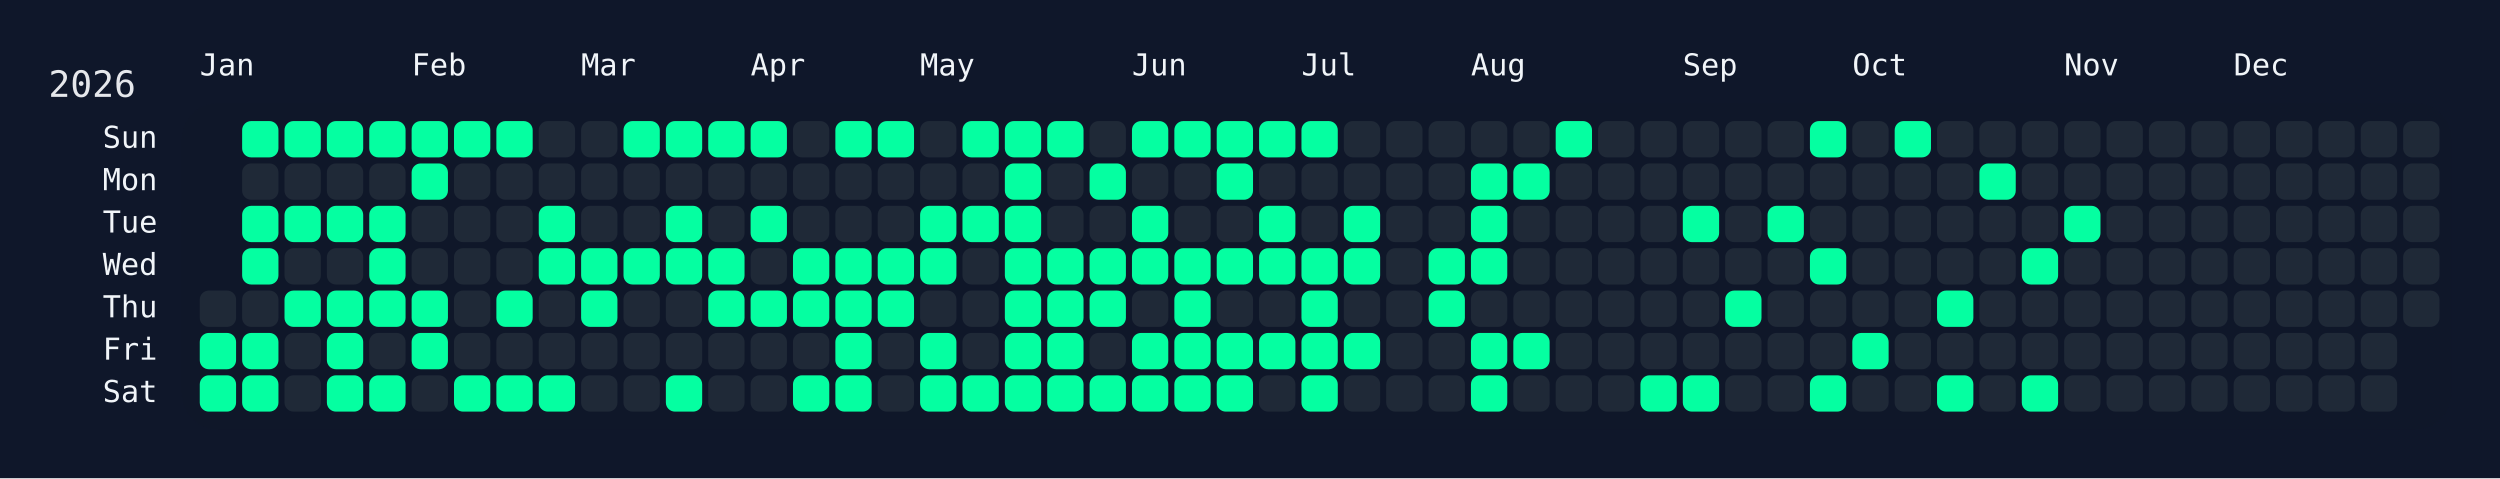
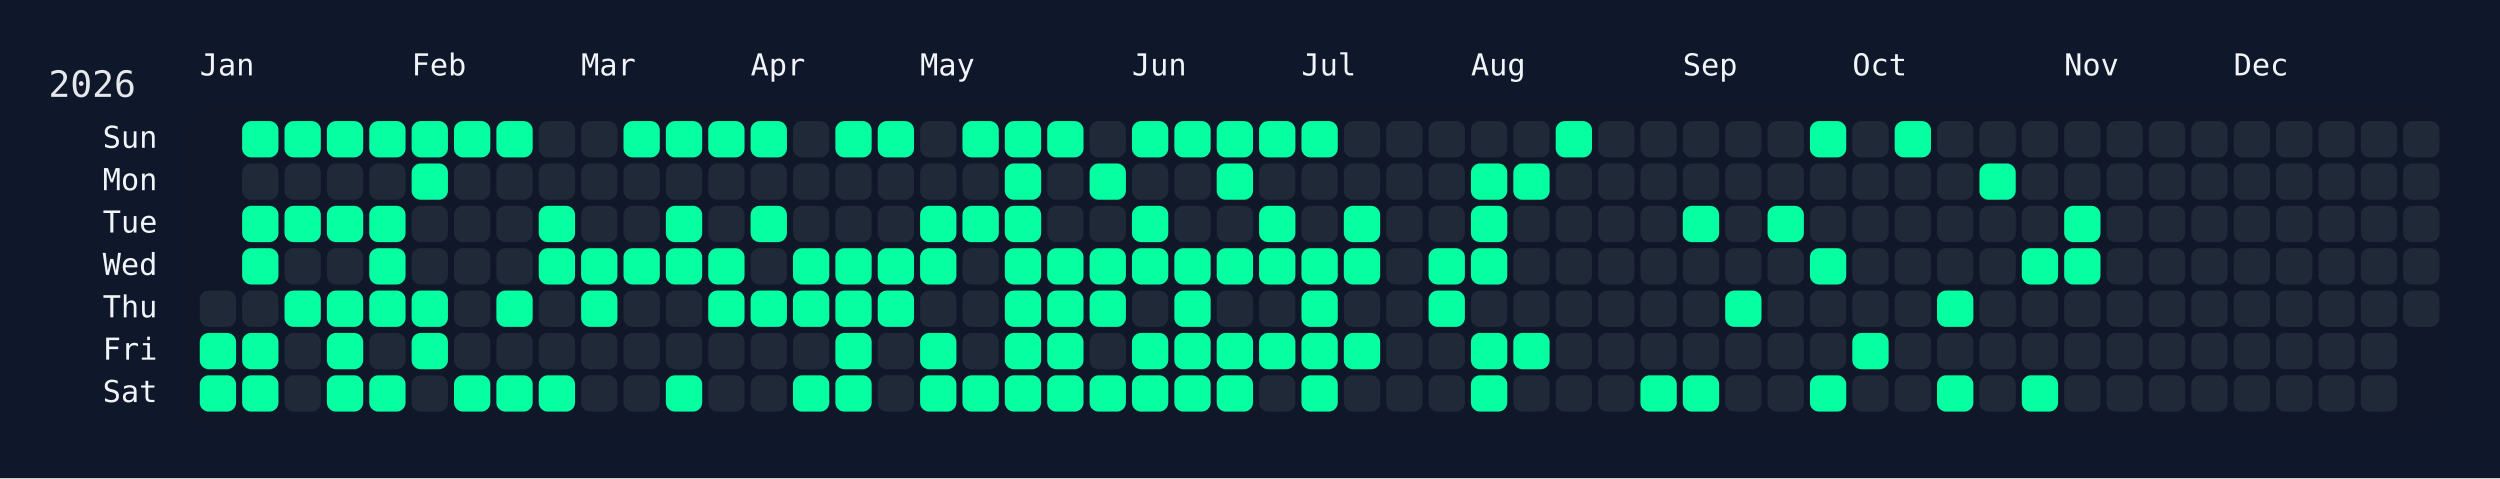
<svg xmlns="http://www.w3.org/2000/svg" width="826" height="158" viewBox="0 0 826 158">
  <rect width="826" height="158" fill="#0f172a" />
  <rect x="60" y="34" width="750" height="108" rx="12" ry="12" fill="rgba(15, 23, 42, 0.8)" />
  <text x="16" y="32" font-size="12" fill="#e5e7eb" font-family="JetBrains Mono, ui-monospace, SFMono-Regular, Menlo, Monaco, Consolas, monospace">2026</text>
  <text x="66" y="18" font-size="10" fill="#f1f5f9" font-family="JetBrains Mono, ui-monospace, SFMono-Regular, Menlo, Monaco, Consolas, monospace" dominant-baseline="hanging">Jan</text>
  <text x="136" y="18" font-size="10" fill="#f1f5f9" font-family="JetBrains Mono, ui-monospace, SFMono-Regular, Menlo, Monaco, Consolas, monospace" dominant-baseline="hanging">Feb</text>
  <text x="192" y="18" font-size="10" fill="#f1f5f9" font-family="JetBrains Mono, ui-monospace, SFMono-Regular, Menlo, Monaco, Consolas, monospace" dominant-baseline="hanging">Mar</text>
  <text x="248" y="18" font-size="10" fill="#f1f5f9" font-family="JetBrains Mono, ui-monospace, SFMono-Regular, Menlo, Monaco, Consolas, monospace" dominant-baseline="hanging">Apr</text>
  <text x="304" y="18" font-size="10" fill="#f1f5f9" font-family="JetBrains Mono, ui-monospace, SFMono-Regular, Menlo, Monaco, Consolas, monospace" dominant-baseline="hanging">May</text>
  <text x="374" y="18" font-size="10" fill="#f1f5f9" font-family="JetBrains Mono, ui-monospace, SFMono-Regular, Menlo, Monaco, Consolas, monospace" dominant-baseline="hanging">Jun</text>
  <text x="430" y="18" font-size="10" fill="#f1f5f9" font-family="JetBrains Mono, ui-monospace, SFMono-Regular, Menlo, Monaco, Consolas, monospace" dominant-baseline="hanging">Jul</text>
  <text x="486" y="18" font-size="10" fill="#f1f5f9" font-family="JetBrains Mono, ui-monospace, SFMono-Regular, Menlo, Monaco, Consolas, monospace" dominant-baseline="hanging">Aug</text>
  <text x="556" y="18" font-size="10" fill="#f1f5f9" font-family="JetBrains Mono, ui-monospace, SFMono-Regular, Menlo, Monaco, Consolas, monospace" dominant-baseline="hanging">Sep</text>
  <text x="612" y="18" font-size="10" fill="#f1f5f9" font-family="JetBrains Mono, ui-monospace, SFMono-Regular, Menlo, Monaco, Consolas, monospace" dominant-baseline="hanging">Oct</text>
  <text x="682" y="18" font-size="10" fill="#f1f5f9" font-family="JetBrains Mono, ui-monospace, SFMono-Regular, Menlo, Monaco, Consolas, monospace" dominant-baseline="hanging">Nov</text>
  <text x="738" y="18" font-size="10" fill="#f1f5f9" font-family="JetBrains Mono, ui-monospace, SFMono-Regular, Menlo, Monaco, Consolas, monospace" dominant-baseline="hanging">Dec</text>
  <text x="52" y="46.0" font-size="10" fill="#f1f5f9" font-family="JetBrains Mono, ui-monospace, SFMono-Regular, Menlo, Monaco, Consolas, monospace" text-anchor="end" dominant-baseline="middle">Sun</text>
  <text x="52" y="60.0" font-size="10" fill="#f1f5f9" font-family="JetBrains Mono, ui-monospace, SFMono-Regular, Menlo, Monaco, Consolas, monospace" text-anchor="end" dominant-baseline="middle">Mon</text>
  <text x="52" y="74.0" font-size="10" fill="#f1f5f9" font-family="JetBrains Mono, ui-monospace, SFMono-Regular, Menlo, Monaco, Consolas, monospace" text-anchor="end" dominant-baseline="middle">Tue</text>
  <text x="52" y="88.0" font-size="10" fill="#f1f5f9" font-family="JetBrains Mono, ui-monospace, SFMono-Regular, Menlo, Monaco, Consolas, monospace" text-anchor="end" dominant-baseline="middle">Wed</text>
  <text x="52" y="102.0" font-size="10" fill="#f1f5f9" font-family="JetBrains Mono, ui-monospace, SFMono-Regular, Menlo, Monaco, Consolas, monospace" text-anchor="end" dominant-baseline="middle">Thu</text>
  <text x="52" y="116.0" font-size="10" fill="#f1f5f9" font-family="JetBrains Mono, ui-monospace, SFMono-Regular, Menlo, Monaco, Consolas, monospace" text-anchor="end" dominant-baseline="middle">Fri</text>
  <text x="52" y="130.0" font-size="10" fill="#f1f5f9" font-family="JetBrains Mono, ui-monospace, SFMono-Regular, Menlo, Monaco, Consolas, monospace" text-anchor="end" dominant-baseline="middle">Sat</text>
  <g transform="translate(66,40)">
    <rect x="0" y="56" width="12" height="12" rx="3" ry="3" fill="#1f2937" data-date="2026-01-01" />
    <rect x="0" y="70" width="12" height="12" rx="3" ry="3" fill="#05ffa1" data-date="2026-01-02" />
    <rect x="0" y="84" width="12" height="12" rx="3" ry="3" fill="#05ffa1" data-date="2026-01-03" />
    <rect x="14" y="0" width="12" height="12" rx="3" ry="3" fill="#05ffa1" data-date="2026-01-04" />
    <rect x="14" y="14" width="12" height="12" rx="3" ry="3" fill="#1f2937" data-date="2026-01-05" />
    <rect x="14" y="28" width="12" height="12" rx="3" ry="3" fill="#05ffa1" data-date="2026-01-06" />
    <rect x="14" y="42" width="12" height="12" rx="3" ry="3" fill="#05ffa1" data-date="2026-01-07" />
    <rect x="14" y="56" width="12" height="12" rx="3" ry="3" fill="#1f2937" data-date="2026-01-08" />
    <rect x="14" y="70" width="12" height="12" rx="3" ry="3" fill="#05ffa1" data-date="2026-01-09" />
    <rect x="14" y="84" width="12" height="12" rx="3" ry="3" fill="#05ffa1" data-date="2026-01-10" />
    <rect x="28" y="0" width="12" height="12" rx="3" ry="3" fill="#05ffa1" data-date="2026-01-11" />
    <rect x="28" y="14" width="12" height="12" rx="3" ry="3" fill="#1f2937" data-date="2026-01-12" />
    <rect x="28" y="28" width="12" height="12" rx="3" ry="3" fill="#05ffa1" data-date="2026-01-13" />
    <rect x="28" y="42" width="12" height="12" rx="3" ry="3" fill="#1f2937" data-date="2026-01-14" />
    <rect x="28" y="56" width="12" height="12" rx="3" ry="3" fill="#05ffa1" data-date="2026-01-15" />
    <rect x="28" y="70" width="12" height="12" rx="3" ry="3" fill="#1f2937" data-date="2026-01-16" />
    <rect x="28" y="84" width="12" height="12" rx="3" ry="3" fill="#1f2937" data-date="2026-01-17" />
    <rect x="42" y="0" width="12" height="12" rx="3" ry="3" fill="#05ffa1" data-date="2026-01-18" />
    <rect x="42" y="14" width="12" height="12" rx="3" ry="3" fill="#1f2937" data-date="2026-01-19" />
    <rect x="42" y="28" width="12" height="12" rx="3" ry="3" fill="#05ffa1" data-date="2026-01-20" />
    <rect x="42" y="42" width="12" height="12" rx="3" ry="3" fill="#1f2937" data-date="2026-01-21" />
    <rect x="42" y="56" width="12" height="12" rx="3" ry="3" fill="#05ffa1" data-date="2026-01-22" />
    <rect x="42" y="70" width="12" height="12" rx="3" ry="3" fill="#05ffa1" data-date="2026-01-23" />
    <rect x="42" y="84" width="12" height="12" rx="3" ry="3" fill="#05ffa1" data-date="2026-01-24" />
    <rect x="56" y="0" width="12" height="12" rx="3" ry="3" fill="#05ffa1" data-date="2026-01-25" />
    <rect x="56" y="14" width="12" height="12" rx="3" ry="3" fill="#1f2937" data-date="2026-01-26" />
    <rect x="56" y="28" width="12" height="12" rx="3" ry="3" fill="#05ffa1" data-date="2026-01-27" />
    <rect x="56" y="42" width="12" height="12" rx="3" ry="3" fill="#05ffa1" data-date="2026-01-28" />
    <rect x="56" y="56" width="12" height="12" rx="3" ry="3" fill="#05ffa1" data-date="2026-01-29" />
    <rect x="56" y="70" width="12" height="12" rx="3" ry="3" fill="#1f2937" data-date="2026-01-30" />
    <rect x="56" y="84" width="12" height="12" rx="3" ry="3" fill="#05ffa1" data-date="2026-01-31" />
    <rect x="70" y="0" width="12" height="12" rx="3" ry="3" fill="#05ffa1" data-date="2026-02-01" />
    <rect x="70" y="14" width="12" height="12" rx="3" ry="3" fill="#05ffa1" data-date="2026-02-02" />
    <rect x="70" y="28" width="12" height="12" rx="3" ry="3" fill="#1f2937" data-date="2026-02-03" />
    <rect x="70" y="42" width="12" height="12" rx="3" ry="3" fill="#1f2937" data-date="2026-02-04" />
    <rect x="70" y="56" width="12" height="12" rx="3" ry="3" fill="#05ffa1" data-date="2026-02-05" />
    <rect x="70" y="70" width="12" height="12" rx="3" ry="3" fill="#05ffa1" data-date="2026-02-06" />
    <rect x="70" y="84" width="12" height="12" rx="3" ry="3" fill="#1f2937" data-date="2026-02-07" />
    <rect x="84" y="0" width="12" height="12" rx="3" ry="3" fill="#05ffa1" data-date="2026-02-08" />
    <rect x="84" y="14" width="12" height="12" rx="3" ry="3" fill="#1f2937" data-date="2026-02-09" />
    <rect x="84" y="28" width="12" height="12" rx="3" ry="3" fill="#1f2937" data-date="2026-02-10" />
    <rect x="84" y="42" width="12" height="12" rx="3" ry="3" fill="#1f2937" data-date="2026-02-11" />
    <rect x="84" y="56" width="12" height="12" rx="3" ry="3" fill="#1f2937" data-date="2026-02-12" />
    <rect x="84" y="70" width="12" height="12" rx="3" ry="3" fill="#1f2937" data-date="2026-02-13" />
    <rect x="84" y="84" width="12" height="12" rx="3" ry="3" fill="#05ffa1" data-date="2026-02-14" />
    <rect x="98" y="0" width="12" height="12" rx="3" ry="3" fill="#05ffa1" data-date="2026-02-15" />
    <rect x="98" y="14" width="12" height="12" rx="3" ry="3" fill="#1f2937" data-date="2026-02-16" />
    <rect x="98" y="28" width="12" height="12" rx="3" ry="3" fill="#1f2937" data-date="2026-02-17" />
    <rect x="98" y="42" width="12" height="12" rx="3" ry="3" fill="#1f2937" data-date="2026-02-18" />
    <rect x="98" y="56" width="12" height="12" rx="3" ry="3" fill="#05ffa1" data-date="2026-02-19" />
    <rect x="98" y="70" width="12" height="12" rx="3" ry="3" fill="#1f2937" data-date="2026-02-20" />
    <rect x="98" y="84" width="12" height="12" rx="3" ry="3" fill="#05ffa1" data-date="2026-02-21" />
    <rect x="112" y="0" width="12" height="12" rx="3" ry="3" fill="#1f2937" data-date="2026-02-22" />
    <rect x="112" y="14" width="12" height="12" rx="3" ry="3" fill="#1f2937" data-date="2026-02-23" />
    <rect x="112" y="28" width="12" height="12" rx="3" ry="3" fill="#05ffa1" data-date="2026-02-24" />
    <rect x="112" y="42" width="12" height="12" rx="3" ry="3" fill="#05ffa1" data-date="2026-02-25" />
    <rect x="112" y="56" width="12" height="12" rx="3" ry="3" fill="#1f2937" data-date="2026-02-26" />
    <rect x="112" y="70" width="12" height="12" rx="3" ry="3" fill="#1f2937" data-date="2026-02-27" />
    <rect x="112" y="84" width="12" height="12" rx="3" ry="3" fill="#05ffa1" data-date="2026-02-28" />
    <rect x="126" y="0" width="12" height="12" rx="3" ry="3" fill="#1f2937" data-date="2026-03-01" />
    <rect x="126" y="14" width="12" height="12" rx="3" ry="3" fill="#1f2937" data-date="2026-03-02" />
    <rect x="126" y="28" width="12" height="12" rx="3" ry="3" fill="#1f2937" data-date="2026-03-03" />
    <rect x="126" y="42" width="12" height="12" rx="3" ry="3" fill="#05ffa1" data-date="2026-03-04" />
    <rect x="126" y="56" width="12" height="12" rx="3" ry="3" fill="#05ffa1" data-date="2026-03-05" />
    <rect x="126" y="70" width="12" height="12" rx="3" ry="3" fill="#1f2937" data-date="2026-03-06" />
    <rect x="126" y="84" width="12" height="12" rx="3" ry="3" fill="#1f2937" data-date="2026-03-07" />
    <rect x="140" y="0" width="12" height="12" rx="3" ry="3" fill="#05ffa1" data-date="2026-03-08" />
    <rect x="140" y="14" width="12" height="12" rx="3" ry="3" fill="#1f2937" data-date="2026-03-09" />
    <rect x="140" y="28" width="12" height="12" rx="3" ry="3" fill="#1f2937" data-date="2026-03-10" />
    <rect x="140" y="42" width="12" height="12" rx="3" ry="3" fill="#05ffa1" data-date="2026-03-11" />
    <rect x="140" y="56" width="12" height="12" rx="3" ry="3" fill="#1f2937" data-date="2026-03-12" />
    <rect x="140" y="70" width="12" height="12" rx="3" ry="3" fill="#1f2937" data-date="2026-03-13" />
    <rect x="140" y="84" width="12" height="12" rx="3" ry="3" fill="#1f2937" data-date="2026-03-14" />
    <rect x="154" y="0" width="12" height="12" rx="3" ry="3" fill="#05ffa1" data-date="2026-03-15" />
    <rect x="154" y="14" width="12" height="12" rx="3" ry="3" fill="#1f2937" data-date="2026-03-16" />
    <rect x="154" y="28" width="12" height="12" rx="3" ry="3" fill="#05ffa1" data-date="2026-03-17" />
    <rect x="154" y="42" width="12" height="12" rx="3" ry="3" fill="#05ffa1" data-date="2026-03-18" />
    <rect x="154" y="56" width="12" height="12" rx="3" ry="3" fill="#1f2937" data-date="2026-03-19" />
    <rect x="154" y="70" width="12" height="12" rx="3" ry="3" fill="#1f2937" data-date="2026-03-20" />
    <rect x="154" y="84" width="12" height="12" rx="3" ry="3" fill="#05ffa1" data-date="2026-03-21" />
    <rect x="168" y="0" width="12" height="12" rx="3" ry="3" fill="#05ffa1" data-date="2026-03-22" />
    <rect x="168" y="14" width="12" height="12" rx="3" ry="3" fill="#1f2937" data-date="2026-03-23" />
    <rect x="168" y="28" width="12" height="12" rx="3" ry="3" fill="#1f2937" data-date="2026-03-24" />
    <rect x="168" y="42" width="12" height="12" rx="3" ry="3" fill="#05ffa1" data-date="2026-03-25" />
    <rect x="168" y="56" width="12" height="12" rx="3" ry="3" fill="#05ffa1" data-date="2026-03-26" />
    <rect x="168" y="70" width="12" height="12" rx="3" ry="3" fill="#1f2937" data-date="2026-03-27" />
    <rect x="168" y="84" width="12" height="12" rx="3" ry="3" fill="#1f2937" data-date="2026-03-28" />
    <rect x="182" y="0" width="12" height="12" rx="3" ry="3" fill="#05ffa1" data-date="2026-03-29" />
    <rect x="182" y="14" width="12" height="12" rx="3" ry="3" fill="#1f2937" data-date="2026-03-30" />
    <rect x="182" y="28" width="12" height="12" rx="3" ry="3" fill="#05ffa1" data-date="2026-03-31" />
    <rect x="182" y="42" width="12" height="12" rx="3" ry="3" fill="#1f2937" data-date="2026-04-01" />
    <rect x="182" y="56" width="12" height="12" rx="3" ry="3" fill="#05ffa1" data-date="2026-04-02" />
    <rect x="182" y="70" width="12" height="12" rx="3" ry="3" fill="#1f2937" data-date="2026-04-03" />
    <rect x="182" y="84" width="12" height="12" rx="3" ry="3" fill="#1f2937" data-date="2026-04-04" />
    <rect x="196" y="0" width="12" height="12" rx="3" ry="3" fill="#1f2937" data-date="2026-04-05" />
    <rect x="196" y="14" width="12" height="12" rx="3" ry="3" fill="#1f2937" data-date="2026-04-06" />
    <rect x="196" y="28" width="12" height="12" rx="3" ry="3" fill="#1f2937" data-date="2026-04-07" />
    <rect x="196" y="42" width="12" height="12" rx="3" ry="3" fill="#05ffa1" data-date="2026-04-08" />
    <rect x="196" y="56" width="12" height="12" rx="3" ry="3" fill="#05ffa1" data-date="2026-04-09" />
    <rect x="196" y="70" width="12" height="12" rx="3" ry="3" fill="#1f2937" data-date="2026-04-10" />
    <rect x="196" y="84" width="12" height="12" rx="3" ry="3" fill="#05ffa1" data-date="2026-04-11" />
    <rect x="210" y="0" width="12" height="12" rx="3" ry="3" fill="#05ffa1" data-date="2026-04-12" />
    <rect x="210" y="14" width="12" height="12" rx="3" ry="3" fill="#1f2937" data-date="2026-04-13" />
    <rect x="210" y="28" width="12" height="12" rx="3" ry="3" fill="#1f2937" data-date="2026-04-14" />
    <rect x="210" y="42" width="12" height="12" rx="3" ry="3" fill="#05ffa1" data-date="2026-04-15" />
    <rect x="210" y="56" width="12" height="12" rx="3" ry="3" fill="#05ffa1" data-date="2026-04-16" />
    <rect x="210" y="70" width="12" height="12" rx="3" ry="3" fill="#05ffa1" data-date="2026-04-17" />
    <rect x="210" y="84" width="12" height="12" rx="3" ry="3" fill="#05ffa1" data-date="2026-04-18" />
    <rect x="224" y="0" width="12" height="12" rx="3" ry="3" fill="#05ffa1" data-date="2026-04-19" />
    <rect x="224" y="14" width="12" height="12" rx="3" ry="3" fill="#1f2937" data-date="2026-04-20" />
    <rect x="224" y="28" width="12" height="12" rx="3" ry="3" fill="#1f2937" data-date="2026-04-21" />
    <rect x="224" y="42" width="12" height="12" rx="3" ry="3" fill="#05ffa1" data-date="2026-04-22" />
    <rect x="224" y="56" width="12" height="12" rx="3" ry="3" fill="#05ffa1" data-date="2026-04-23" />
    <rect x="224" y="70" width="12" height="12" rx="3" ry="3" fill="#1f2937" data-date="2026-04-24" />
    <rect x="224" y="84" width="12" height="12" rx="3" ry="3" fill="#1f2937" data-date="2026-04-25" />
    <rect x="238" y="0" width="12" height="12" rx="3" ry="3" fill="#1f2937" data-date="2026-04-26" />
    <rect x="238" y="14" width="12" height="12" rx="3" ry="3" fill="#1f2937" data-date="2026-04-27" />
    <rect x="238" y="28" width="12" height="12" rx="3" ry="3" fill="#05ffa1" data-date="2026-04-28" />
    <rect x="238" y="42" width="12" height="12" rx="3" ry="3" fill="#05ffa1" data-date="2026-04-29" />
    <rect x="238" y="56" width="12" height="12" rx="3" ry="3" fill="#1f2937" data-date="2026-04-30" />
    <rect x="238" y="70" width="12" height="12" rx="3" ry="3" fill="#05ffa1" data-date="2026-05-01" />
    <rect x="238" y="84" width="12" height="12" rx="3" ry="3" fill="#05ffa1" data-date="2026-05-02" />
    <rect x="252" y="0" width="12" height="12" rx="3" ry="3" fill="#05ffa1" data-date="2026-05-03" />
    <rect x="252" y="14" width="12" height="12" rx="3" ry="3" fill="#1f2937" data-date="2026-05-04" />
    <rect x="252" y="28" width="12" height="12" rx="3" ry="3" fill="#05ffa1" data-date="2026-05-05" />
    <rect x="252" y="42" width="12" height="12" rx="3" ry="3" fill="#1f2937" data-date="2026-05-06" />
    <rect x="252" y="56" width="12" height="12" rx="3" ry="3" fill="#1f2937" data-date="2026-05-07" />
    <rect x="252" y="70" width="12" height="12" rx="3" ry="3" fill="#1f2937" data-date="2026-05-08" />
    <rect x="252" y="84" width="12" height="12" rx="3" ry="3" fill="#05ffa1" data-date="2026-05-09" />
    <rect x="266" y="0" width="12" height="12" rx="3" ry="3" fill="#05ffa1" data-date="2026-05-10" />
    <rect x="266" y="14" width="12" height="12" rx="3" ry="3" fill="#05ffa1" data-date="2026-05-11" />
    <rect x="266" y="28" width="12" height="12" rx="3" ry="3" fill="#05ffa1" data-date="2026-05-12" />
    <rect x="266" y="42" width="12" height="12" rx="3" ry="3" fill="#05ffa1" data-date="2026-05-13" />
    <rect x="266" y="56" width="12" height="12" rx="3" ry="3" fill="#05ffa1" data-date="2026-05-14" />
    <rect x="266" y="70" width="12" height="12" rx="3" ry="3" fill="#05ffa1" data-date="2026-05-15" />
    <rect x="266" y="84" width="12" height="12" rx="3" ry="3" fill="#05ffa1" data-date="2026-05-16" />
    <rect x="280" y="0" width="12" height="12" rx="3" ry="3" fill="#05ffa1" data-date="2026-05-17" />
    <rect x="280" y="14" width="12" height="12" rx="3" ry="3" fill="#1f2937" data-date="2026-05-18" />
    <rect x="280" y="28" width="12" height="12" rx="3" ry="3" fill="#1f2937" data-date="2026-05-19" />
    <rect x="280" y="42" width="12" height="12" rx="3" ry="3" fill="#05ffa1" data-date="2026-05-20" />
    <rect x="280" y="56" width="12" height="12" rx="3" ry="3" fill="#05ffa1" data-date="2026-05-21" />
    <rect x="280" y="70" width="12" height="12" rx="3" ry="3" fill="#05ffa1" data-date="2026-05-22" />
    <rect x="280" y="84" width="12" height="12" rx="3" ry="3" fill="#05ffa1" data-date="2026-05-23" />
    <rect x="294" y="0" width="12" height="12" rx="3" ry="3" fill="#1f2937" data-date="2026-05-24" />
    <rect x="294" y="14" width="12" height="12" rx="3" ry="3" fill="#05ffa1" data-date="2026-05-25" />
    <rect x="294" y="28" width="12" height="12" rx="3" ry="3" fill="#1f2937" data-date="2026-05-26" />
    <rect x="294" y="42" width="12" height="12" rx="3" ry="3" fill="#05ffa1" data-date="2026-05-27" />
    <rect x="294" y="56" width="12" height="12" rx="3" ry="3" fill="#05ffa1" data-date="2026-05-28" />
    <rect x="294" y="70" width="12" height="12" rx="3" ry="3" fill="#1f2937" data-date="2026-05-29" />
    <rect x="294" y="84" width="12" height="12" rx="3" ry="3" fill="#05ffa1" data-date="2026-05-30" />
    <rect x="308" y="0" width="12" height="12" rx="3" ry="3" fill="#05ffa1" data-date="2026-05-31" />
    <rect x="308" y="14" width="12" height="12" rx="3" ry="3" fill="#1f2937" data-date="2026-06-01" />
    <rect x="308" y="28" width="12" height="12" rx="3" ry="3" fill="#05ffa1" data-date="2026-06-02" />
    <rect x="308" y="42" width="12" height="12" rx="3" ry="3" fill="#05ffa1" data-date="2026-06-03" />
    <rect x="308" y="56" width="12" height="12" rx="3" ry="3" fill="#1f2937" data-date="2026-06-04" />
    <rect x="308" y="70" width="12" height="12" rx="3" ry="3" fill="#05ffa1" data-date="2026-06-05" />
    <rect x="308" y="84" width="12" height="12" rx="3" ry="3" fill="#05ffa1" data-date="2026-06-06" />
    <rect x="322" y="0" width="12" height="12" rx="3" ry="3" fill="#05ffa1" data-date="2026-06-07" />
    <rect x="322" y="14" width="12" height="12" rx="3" ry="3" fill="#1f2937" data-date="2026-06-08" />
    <rect x="322" y="28" width="12" height="12" rx="3" ry="3" fill="#1f2937" data-date="2026-06-09" />
    <rect x="322" y="42" width="12" height="12" rx="3" ry="3" fill="#05ffa1" data-date="2026-06-10" />
    <rect x="322" y="56" width="12" height="12" rx="3" ry="3" fill="#05ffa1" data-date="2026-06-11" />
    <rect x="322" y="70" width="12" height="12" rx="3" ry="3" fill="#05ffa1" data-date="2026-06-12" />
    <rect x="322" y="84" width="12" height="12" rx="3" ry="3" fill="#05ffa1" data-date="2026-06-13" />
    <rect x="336" y="0" width="12" height="12" rx="3" ry="3" fill="#05ffa1" data-date="2026-06-14" />
    <rect x="336" y="14" width="12" height="12" rx="3" ry="3" fill="#05ffa1" data-date="2026-06-15" />
    <rect x="336" y="28" width="12" height="12" rx="3" ry="3" fill="#1f2937" data-date="2026-06-16" />
    <rect x="336" y="42" width="12" height="12" rx="3" ry="3" fill="#05ffa1" data-date="2026-06-17" />
    <rect x="336" y="56" width="12" height="12" rx="3" ry="3" fill="#1f2937" data-date="2026-06-18" />
    <rect x="336" y="70" width="12" height="12" rx="3" ry="3" fill="#05ffa1" data-date="2026-06-19" />
    <rect x="336" y="84" width="12" height="12" rx="3" ry="3" fill="#05ffa1" data-date="2026-06-20" />
    <rect x="350" y="0" width="12" height="12" rx="3" ry="3" fill="#05ffa1" data-date="2026-06-21" />
    <rect x="350" y="14" width="12" height="12" rx="3" ry="3" fill="#1f2937" data-date="2026-06-22" />
    <rect x="350" y="28" width="12" height="12" rx="3" ry="3" fill="#05ffa1" data-date="2026-06-23" />
    <rect x="350" y="42" width="12" height="12" rx="3" ry="3" fill="#05ffa1" data-date="2026-06-24" />
    <rect x="350" y="56" width="12" height="12" rx="3" ry="3" fill="#1f2937" data-date="2026-06-25" />
    <rect x="350" y="70" width="12" height="12" rx="3" ry="3" fill="#05ffa1" data-date="2026-06-26" />
    <rect x="350" y="84" width="12" height="12" rx="3" ry="3" fill="#1f2937" data-date="2026-06-27" />
    <rect x="364" y="0" width="12" height="12" rx="3" ry="3" fill="#05ffa1" data-date="2026-06-28" />
    <rect x="364" y="14" width="12" height="12" rx="3" ry="3" fill="#1f2937" data-date="2026-06-29" />
    <rect x="364" y="28" width="12" height="12" rx="3" ry="3" fill="#1f2937" data-date="2026-06-30" />
    <rect x="364" y="42" width="12" height="12" rx="3" ry="3" fill="#05ffa1" data-date="2026-07-01" />
    <rect x="364" y="56" width="12" height="12" rx="3" ry="3" fill="#05ffa1" data-date="2026-07-02" />
    <rect x="364" y="70" width="12" height="12" rx="3" ry="3" fill="#05ffa1" data-date="2026-07-03" />
    <rect x="364" y="84" width="12" height="12" rx="3" ry="3" fill="#05ffa1" data-date="2026-07-04" />
    <rect x="378" y="0" width="12" height="12" rx="3" ry="3" fill="#1f2937" data-date="2026-07-05" />
    <rect x="378" y="14" width="12" height="12" rx="3" ry="3" fill="#1f2937" data-date="2026-07-06" />
    <rect x="378" y="28" width="12" height="12" rx="3" ry="3" fill="#05ffa1" data-date="2026-07-07" />
    <rect x="378" y="42" width="12" height="12" rx="3" ry="3" fill="#05ffa1" data-date="2026-07-08" />
    <rect x="378" y="56" width="12" height="12" rx="3" ry="3" fill="#1f2937" data-date="2026-07-09" />
    <rect x="378" y="70" width="12" height="12" rx="3" ry="3" fill="#05ffa1" data-date="2026-07-10" />
    <rect x="378" y="84" width="12" height="12" rx="3" ry="3" fill="#1f2937" data-date="2026-07-11" />
    <rect x="392" y="0" width="12" height="12" rx="3" ry="3" fill="#1f2937" data-date="2026-07-12" />
    <rect x="392" y="14" width="12" height="12" rx="3" ry="3" fill="#1f2937" data-date="2026-07-13" />
    <rect x="392" y="28" width="12" height="12" rx="3" ry="3" fill="#1f2937" data-date="2026-07-14" />
    <rect x="392" y="42" width="12" height="12" rx="3" ry="3" fill="#1f2937" data-date="2026-07-15" />
    <rect x="392" y="56" width="12" height="12" rx="3" ry="3" fill="#1f2937" data-date="2026-07-16" />
    <rect x="392" y="70" width="12" height="12" rx="3" ry="3" fill="#1f2937" data-date="2026-07-17" />
    <rect x="392" y="84" width="12" height="12" rx="3" ry="3" fill="#1f2937" data-date="2026-07-18" />
    <rect x="406" y="0" width="12" height="12" rx="3" ry="3" fill="#1f2937" data-date="2026-07-19" />
    <rect x="406" y="14" width="12" height="12" rx="3" ry="3" fill="#1f2937" data-date="2026-07-20" />
    <rect x="406" y="28" width="12" height="12" rx="3" ry="3" fill="#1f2937" data-date="2026-07-21" />
    <rect x="406" y="42" width="12" height="12" rx="3" ry="3" fill="#05ffa1" data-date="2026-07-22" />
    <rect x="406" y="56" width="12" height="12" rx="3" ry="3" fill="#05ffa1" data-date="2026-07-23" />
    <rect x="406" y="70" width="12" height="12" rx="3" ry="3" fill="#1f2937" data-date="2026-07-24" />
    <rect x="406" y="84" width="12" height="12" rx="3" ry="3" fill="#1f2937" data-date="2026-07-25" />
    <rect x="420" y="0" width="12" height="12" rx="3" ry="3" fill="#1f2937" data-date="2026-07-26" />
    <rect x="420" y="14" width="12" height="12" rx="3" ry="3" fill="#05ffa1" data-date="2026-07-27" />
    <rect x="420" y="28" width="12" height="12" rx="3" ry="3" fill="#05ffa1" data-date="2026-07-28" />
    <rect x="420" y="42" width="12" height="12" rx="3" ry="3" fill="#05ffa1" data-date="2026-07-29" />
    <rect x="420" y="56" width="12" height="12" rx="3" ry="3" fill="#1f2937" data-date="2026-07-30" />
    <rect x="420" y="70" width="12" height="12" rx="3" ry="3" fill="#05ffa1" data-date="2026-07-31" />
    <rect x="420" y="84" width="12" height="12" rx="3" ry="3" fill="#05ffa1" data-date="2026-08-01" />
    <rect x="434" y="0" width="12" height="12" rx="3" ry="3" fill="#1f2937" data-date="2026-08-02" />
    <rect x="434" y="14" width="12" height="12" rx="3" ry="3" fill="#05ffa1" data-date="2026-08-03" />
    <rect x="434" y="28" width="12" height="12" rx="3" ry="3" fill="#1f2937" data-date="2026-08-04" />
    <rect x="434" y="42" width="12" height="12" rx="3" ry="3" fill="#1f2937" data-date="2026-08-05" />
    <rect x="434" y="56" width="12" height="12" rx="3" ry="3" fill="#1f2937" data-date="2026-08-06" />
    <rect x="434" y="70" width="12" height="12" rx="3" ry="3" fill="#05ffa1" data-date="2026-08-07" />
    <rect x="434" y="84" width="12" height="12" rx="3" ry="3" fill="#1f2937" data-date="2026-08-08" />
    <rect x="448" y="0" width="12" height="12" rx="3" ry="3" fill="#05ffa1" data-date="2026-08-09" />
    <rect x="448" y="14" width="12" height="12" rx="3" ry="3" fill="#1f2937" data-date="2026-08-10" />
    <rect x="448" y="28" width="12" height="12" rx="3" ry="3" fill="#1f2937" data-date="2026-08-11" />
    <rect x="448" y="42" width="12" height="12" rx="3" ry="3" fill="#1f2937" data-date="2026-08-12" />
    <rect x="448" y="56" width="12" height="12" rx="3" ry="3" fill="#1f2937" data-date="2026-08-13" />
    <rect x="448" y="70" width="12" height="12" rx="3" ry="3" fill="#1f2937" data-date="2026-08-14" />
    <rect x="448" y="84" width="12" height="12" rx="3" ry="3" fill="#1f2937" data-date="2026-08-15" />
    <rect x="462" y="0" width="12" height="12" rx="3" ry="3" fill="#1f2937" data-date="2026-08-16" />
    <rect x="462" y="14" width="12" height="12" rx="3" ry="3" fill="#1f2937" data-date="2026-08-17" />
    <rect x="462" y="28" width="12" height="12" rx="3" ry="3" fill="#1f2937" data-date="2026-08-18" />
    <rect x="462" y="42" width="12" height="12" rx="3" ry="3" fill="#1f2937" data-date="2026-08-19" />
    <rect x="462" y="56" width="12" height="12" rx="3" ry="3" fill="#1f2937" data-date="2026-08-20" />
    <rect x="462" y="70" width="12" height="12" rx="3" ry="3" fill="#1f2937" data-date="2026-08-21" />
    <rect x="462" y="84" width="12" height="12" rx="3" ry="3" fill="#1f2937" data-date="2026-08-22" />
    <rect x="476" y="0" width="12" height="12" rx="3" ry="3" fill="#1f2937" data-date="2026-08-23" />
    <rect x="476" y="14" width="12" height="12" rx="3" ry="3" fill="#1f2937" data-date="2026-08-24" />
    <rect x="476" y="28" width="12" height="12" rx="3" ry="3" fill="#1f2937" data-date="2026-08-25" />
    <rect x="476" y="42" width="12" height="12" rx="3" ry="3" fill="#1f2937" data-date="2026-08-26" />
    <rect x="476" y="56" width="12" height="12" rx="3" ry="3" fill="#1f2937" data-date="2026-08-27" />
    <rect x="476" y="70" width="12" height="12" rx="3" ry="3" fill="#1f2937" data-date="2026-08-28" />
    <rect x="476" y="84" width="12" height="12" rx="3" ry="3" fill="#05ffa1" data-date="2026-08-29" />
    <rect x="490" y="0" width="12" height="12" rx="3" ry="3" fill="#1f2937" data-date="2026-08-30" />
    <rect x="490" y="14" width="12" height="12" rx="3" ry="3" fill="#1f2937" data-date="2026-08-31" />
    <rect x="490" y="28" width="12" height="12" rx="3" ry="3" fill="#05ffa1" data-date="2026-09-01" />
    <rect x="490" y="42" width="12" height="12" rx="3" ry="3" fill="#1f2937" data-date="2026-09-02" />
    <rect x="490" y="56" width="12" height="12" rx="3" ry="3" fill="#1f2937" data-date="2026-09-03" />
    <rect x="490" y="70" width="12" height="12" rx="3" ry="3" fill="#1f2937" data-date="2026-09-04" />
    <rect x="490" y="84" width="12" height="12" rx="3" ry="3" fill="#05ffa1" data-date="2026-09-05" />
    <rect x="504" y="0" width="12" height="12" rx="3" ry="3" fill="#1f2937" data-date="2026-09-06" />
    <rect x="504" y="14" width="12" height="12" rx="3" ry="3" fill="#1f2937" data-date="2026-09-07" />
    <rect x="504" y="28" width="12" height="12" rx="3" ry="3" fill="#1f2937" data-date="2026-09-08" />
    <rect x="504" y="42" width="12" height="12" rx="3" ry="3" fill="#1f2937" data-date="2026-09-09" />
    <rect x="504" y="56" width="12" height="12" rx="3" ry="3" fill="#05ffa1" data-date="2026-09-10" />
    <rect x="504" y="70" width="12" height="12" rx="3" ry="3" fill="#1f2937" data-date="2026-09-11" />
    <rect x="504" y="84" width="12" height="12" rx="3" ry="3" fill="#1f2937" data-date="2026-09-12" />
    <rect x="518" y="0" width="12" height="12" rx="3" ry="3" fill="#1f2937" data-date="2026-09-13" />
    <rect x="518" y="14" width="12" height="12" rx="3" ry="3" fill="#1f2937" data-date="2026-09-14" />
    <rect x="518" y="28" width="12" height="12" rx="3" ry="3" fill="#05ffa1" data-date="2026-09-15" />
    <rect x="518" y="42" width="12" height="12" rx="3" ry="3" fill="#1f2937" data-date="2026-09-16" />
    <rect x="518" y="56" width="12" height="12" rx="3" ry="3" fill="#1f2937" data-date="2026-09-17" />
    <rect x="518" y="70" width="12" height="12" rx="3" ry="3" fill="#1f2937" data-date="2026-09-18" />
    <rect x="518" y="84" width="12" height="12" rx="3" ry="3" fill="#1f2937" data-date="2026-09-19" />
    <rect x="532" y="0" width="12" height="12" rx="3" ry="3" fill="#05ffa1" data-date="2026-09-20" />
    <rect x="532" y="14" width="12" height="12" rx="3" ry="3" fill="#1f2937" data-date="2026-09-21" />
    <rect x="532" y="28" width="12" height="12" rx="3" ry="3" fill="#1f2937" data-date="2026-09-22" />
    <rect x="532" y="42" width="12" height="12" rx="3" ry="3" fill="#05ffa1" data-date="2026-09-23" />
    <rect x="532" y="56" width="12" height="12" rx="3" ry="3" fill="#1f2937" data-date="2026-09-24" />
    <rect x="532" y="70" width="12" height="12" rx="3" ry="3" fill="#1f2937" data-date="2026-09-25" />
    <rect x="532" y="84" width="12" height="12" rx="3" ry="3" fill="#05ffa1" data-date="2026-09-26" />
    <rect x="546" y="0" width="12" height="12" rx="3" ry="3" fill="#1f2937" data-date="2026-09-27" />
    <rect x="546" y="14" width="12" height="12" rx="3" ry="3" fill="#1f2937" data-date="2026-09-28" />
    <rect x="546" y="28" width="12" height="12" rx="3" ry="3" fill="#1f2937" data-date="2026-09-29" />
    <rect x="546" y="42" width="12" height="12" rx="3" ry="3" fill="#1f2937" data-date="2026-09-30" />
    <rect x="546" y="56" width="12" height="12" rx="3" ry="3" fill="#1f2937" data-date="2026-10-01" />
    <rect x="546" y="70" width="12" height="12" rx="3" ry="3" fill="#05ffa1" data-date="2026-10-02" />
    <rect x="546" y="84" width="12" height="12" rx="3" ry="3" fill="#1f2937" data-date="2026-10-03" />
    <rect x="560" y="0" width="12" height="12" rx="3" ry="3" fill="#05ffa1" data-date="2026-10-04" />
    <rect x="560" y="14" width="12" height="12" rx="3" ry="3" fill="#1f2937" data-date="2026-10-05" />
    <rect x="560" y="28" width="12" height="12" rx="3" ry="3" fill="#1f2937" data-date="2026-10-06" />
    <rect x="560" y="42" width="12" height="12" rx="3" ry="3" fill="#1f2937" data-date="2026-10-07" />
    <rect x="560" y="56" width="12" height="12" rx="3" ry="3" fill="#1f2937" data-date="2026-10-08" />
    <rect x="560" y="70" width="12" height="12" rx="3" ry="3" fill="#1f2937" data-date="2026-10-09" />
    <rect x="560" y="84" width="12" height="12" rx="3" ry="3" fill="#1f2937" data-date="2026-10-10" />
    <rect x="574" y="0" width="12" height="12" rx="3" ry="3" fill="#1f2937" data-date="2026-10-11" />
    <rect x="574" y="14" width="12" height="12" rx="3" ry="3" fill="#1f2937" data-date="2026-10-12" />
    <rect x="574" y="28" width="12" height="12" rx="3" ry="3" fill="#1f2937" data-date="2026-10-13" />
    <rect x="574" y="42" width="12" height="12" rx="3" ry="3" fill="#1f2937" data-date="2026-10-14" />
    <rect x="574" y="56" width="12" height="12" rx="3" ry="3" fill="#05ffa1" data-date="2026-10-15" />
    <rect x="574" y="70" width="12" height="12" rx="3" ry="3" fill="#1f2937" data-date="2026-10-16" />
    <rect x="574" y="84" width="12" height="12" rx="3" ry="3" fill="#05ffa1" data-date="2026-10-17" />
    <rect x="588" y="0" width="12" height="12" rx="3" ry="3" fill="#1f2937" data-date="2026-10-18" />
    <rect x="588" y="14" width="12" height="12" rx="3" ry="3" fill="#05ffa1" data-date="2026-10-19" />
    <rect x="588" y="28" width="12" height="12" rx="3" ry="3" fill="#1f2937" data-date="2026-10-20" />
    <rect x="588" y="42" width="12" height="12" rx="3" ry="3" fill="#1f2937" data-date="2026-10-21" />
    <rect x="588" y="56" width="12" height="12" rx="3" ry="3" fill="#1f2937" data-date="2026-10-22" />
    <rect x="588" y="70" width="12" height="12" rx="3" ry="3" fill="#1f2937" data-date="2026-10-23" />
    <rect x="588" y="84" width="12" height="12" rx="3" ry="3" fill="#1f2937" data-date="2026-10-24" />
    <rect x="602" y="0" width="12" height="12" rx="3" ry="3" fill="#1f2937" data-date="2026-10-25" />
    <rect x="602" y="14" width="12" height="12" rx="3" ry="3" fill="#1f2937" data-date="2026-10-26" />
    <rect x="602" y="28" width="12" height="12" rx="3" ry="3" fill="#1f2937" data-date="2026-10-27" />
    <rect x="602" y="42" width="12" height="12" rx="3" ry="3" fill="#05ffa1" data-date="2026-10-28" />
    <rect x="602" y="56" width="12" height="12" rx="3" ry="3" fill="#1f2937" data-date="2026-10-29" />
    <rect x="602" y="70" width="12" height="12" rx="3" ry="3" fill="#1f2937" data-date="2026-10-30" />
    <rect x="602" y="84" width="12" height="12" rx="3" ry="3" fill="#05ffa1" data-date="2026-10-31" />
    <rect x="616" y="0" width="12" height="12" rx="3" ry="3" fill="#1f2937" data-date="2026-11-01" />
    <rect x="616" y="14" width="12" height="12" rx="3" ry="3" fill="#1f2937" data-date="2026-11-02" />
    <rect x="616" y="28" width="12" height="12" rx="3" ry="3" fill="#05ffa1" data-date="2026-11-03" />
-     <rect x="616" y="42" width="12" height="12" rx="3" ry="3" fill="#1f2937" data-date="2026-11-04" />
+     <rect x="616" y="42" width="12" height="12" rx="3" ry="3" fill="#05ffa1" data-date="2026-11-04" />
    <rect x="616" y="56" width="12" height="12" rx="3" ry="3" fill="#1f2937" data-date="2026-11-05" />
    <rect x="616" y="70" width="12" height="12" rx="3" ry="3" fill="#1f2937" data-date="2026-11-06" />
    <rect x="616" y="84" width="12" height="12" rx="3" ry="3" fill="#1f2937" data-date="2026-11-07" />
    <rect x="630" y="0" width="12" height="12" rx="3" ry="3" fill="#1f2937" data-date="2026-11-08" />
    <rect x="630" y="14" width="12" height="12" rx="3" ry="3" fill="#1f2937" data-date="2026-11-09" />
    <rect x="630" y="28" width="12" height="12" rx="3" ry="3" fill="#1f2937" data-date="2026-11-10" />
    <rect x="630" y="42" width="12" height="12" rx="3" ry="3" fill="#1f2937" data-date="2026-11-11" />
    <rect x="630" y="56" width="12" height="12" rx="3" ry="3" fill="#1f2937" data-date="2026-11-12" />
    <rect x="630" y="70" width="12" height="12" rx="3" ry="3" fill="#1f2937" data-date="2026-11-13" />
    <rect x="630" y="84" width="12" height="12" rx="3" ry="3" fill="#1f2937" data-date="2026-11-14" />
    <rect x="644" y="0" width="12" height="12" rx="3" ry="3" fill="#1f2937" data-date="2026-11-15" />
    <rect x="644" y="14" width="12" height="12" rx="3" ry="3" fill="#1f2937" data-date="2026-11-16" />
    <rect x="644" y="28" width="12" height="12" rx="3" ry="3" fill="#1f2937" data-date="2026-11-17" />
    <rect x="644" y="42" width="12" height="12" rx="3" ry="3" fill="#1f2937" data-date="2026-11-18" />
    <rect x="644" y="56" width="12" height="12" rx="3" ry="3" fill="#1f2937" data-date="2026-11-19" />
    <rect x="644" y="70" width="12" height="12" rx="3" ry="3" fill="#1f2937" data-date="2026-11-20" />
    <rect x="644" y="84" width="12" height="12" rx="3" ry="3" fill="#1f2937" data-date="2026-11-21" />
    <rect x="658" y="0" width="12" height="12" rx="3" ry="3" fill="#1f2937" data-date="2026-11-22" />
    <rect x="658" y="14" width="12" height="12" rx="3" ry="3" fill="#1f2937" data-date="2026-11-23" />
    <rect x="658" y="28" width="12" height="12" rx="3" ry="3" fill="#1f2937" data-date="2026-11-24" />
    <rect x="658" y="42" width="12" height="12" rx="3" ry="3" fill="#1f2937" data-date="2026-11-25" />
    <rect x="658" y="56" width="12" height="12" rx="3" ry="3" fill="#1f2937" data-date="2026-11-26" />
    <rect x="658" y="70" width="12" height="12" rx="3" ry="3" fill="#1f2937" data-date="2026-11-27" />
    <rect x="658" y="84" width="12" height="12" rx="3" ry="3" fill="#1f2937" data-date="2026-11-28" />
    <rect x="672" y="0" width="12" height="12" rx="3" ry="3" fill="#1f2937" data-date="2026-11-29" />
    <rect x="672" y="14" width="12" height="12" rx="3" ry="3" fill="#1f2937" data-date="2026-11-30" />
    <rect x="672" y="28" width="12" height="12" rx="3" ry="3" fill="#1f2937" data-date="2026-12-01" />
    <rect x="672" y="42" width="12" height="12" rx="3" ry="3" fill="#1f2937" data-date="2026-12-02" />
    <rect x="672" y="56" width="12" height="12" rx="3" ry="3" fill="#1f2937" data-date="2026-12-03" />
    <rect x="672" y="70" width="12" height="12" rx="3" ry="3" fill="#1f2937" data-date="2026-12-04" />
    <rect x="672" y="84" width="12" height="12" rx="3" ry="3" fill="#1f2937" data-date="2026-12-05" />
    <rect x="686" y="0" width="12" height="12" rx="3" ry="3" fill="#1f2937" data-date="2026-12-06" />
    <rect x="686" y="14" width="12" height="12" rx="3" ry="3" fill="#1f2937" data-date="2026-12-07" />
    <rect x="686" y="28" width="12" height="12" rx="3" ry="3" fill="#1f2937" data-date="2026-12-08" />
    <rect x="686" y="42" width="12" height="12" rx="3" ry="3" fill="#1f2937" data-date="2026-12-09" />
    <rect x="686" y="56" width="12" height="12" rx="3" ry="3" fill="#1f2937" data-date="2026-12-10" />
    <rect x="686" y="70" width="12" height="12" rx="3" ry="3" fill="#1f2937" data-date="2026-12-11" />
    <rect x="686" y="84" width="12" height="12" rx="3" ry="3" fill="#1f2937" data-date="2026-12-12" />
    <rect x="700" y="0" width="12" height="12" rx="3" ry="3" fill="#1f2937" data-date="2026-12-13" />
    <rect x="700" y="14" width="12" height="12" rx="3" ry="3" fill="#1f2937" data-date="2026-12-14" />
    <rect x="700" y="28" width="12" height="12" rx="3" ry="3" fill="#1f2937" data-date="2026-12-15" />
    <rect x="700" y="42" width="12" height="12" rx="3" ry="3" fill="#1f2937" data-date="2026-12-16" />
    <rect x="700" y="56" width="12" height="12" rx="3" ry="3" fill="#1f2937" data-date="2026-12-17" />
    <rect x="700" y="70" width="12" height="12" rx="3" ry="3" fill="#1f2937" data-date="2026-12-18" />
    <rect x="700" y="84" width="12" height="12" rx="3" ry="3" fill="#1f2937" data-date="2026-12-19" />
    <rect x="714" y="0" width="12" height="12" rx="3" ry="3" fill="#1f2937" data-date="2026-12-20" />
    <rect x="714" y="14" width="12" height="12" rx="3" ry="3" fill="#1f2937" data-date="2026-12-21" />
    <rect x="714" y="28" width="12" height="12" rx="3" ry="3" fill="#1f2937" data-date="2026-12-22" />
    <rect x="714" y="42" width="12" height="12" rx="3" ry="3" fill="#1f2937" data-date="2026-12-23" />
    <rect x="714" y="56" width="12" height="12" rx="3" ry="3" fill="#1f2937" data-date="2026-12-24" />
    <rect x="714" y="70" width="12" height="12" rx="3" ry="3" fill="#1f2937" data-date="2026-12-25" />
    <rect x="714" y="84" width="12" height="12" rx="3" ry="3" fill="#1f2937" data-date="2026-12-26" />
    <rect x="728" y="0" width="12" height="12" rx="3" ry="3" fill="#1f2937" data-date="2026-12-27" />
    <rect x="728" y="14" width="12" height="12" rx="3" ry="3" fill="#1f2937" data-date="2026-12-28" />
    <rect x="728" y="28" width="12" height="12" rx="3" ry="3" fill="#1f2937" data-date="2026-12-29" />
    <rect x="728" y="42" width="12" height="12" rx="3" ry="3" fill="#1f2937" data-date="2026-12-30" />
    <rect x="728" y="56" width="12" height="12" rx="3" ry="3" fill="#1f2937" data-date="2026-12-31" />
  </g>
</svg>
